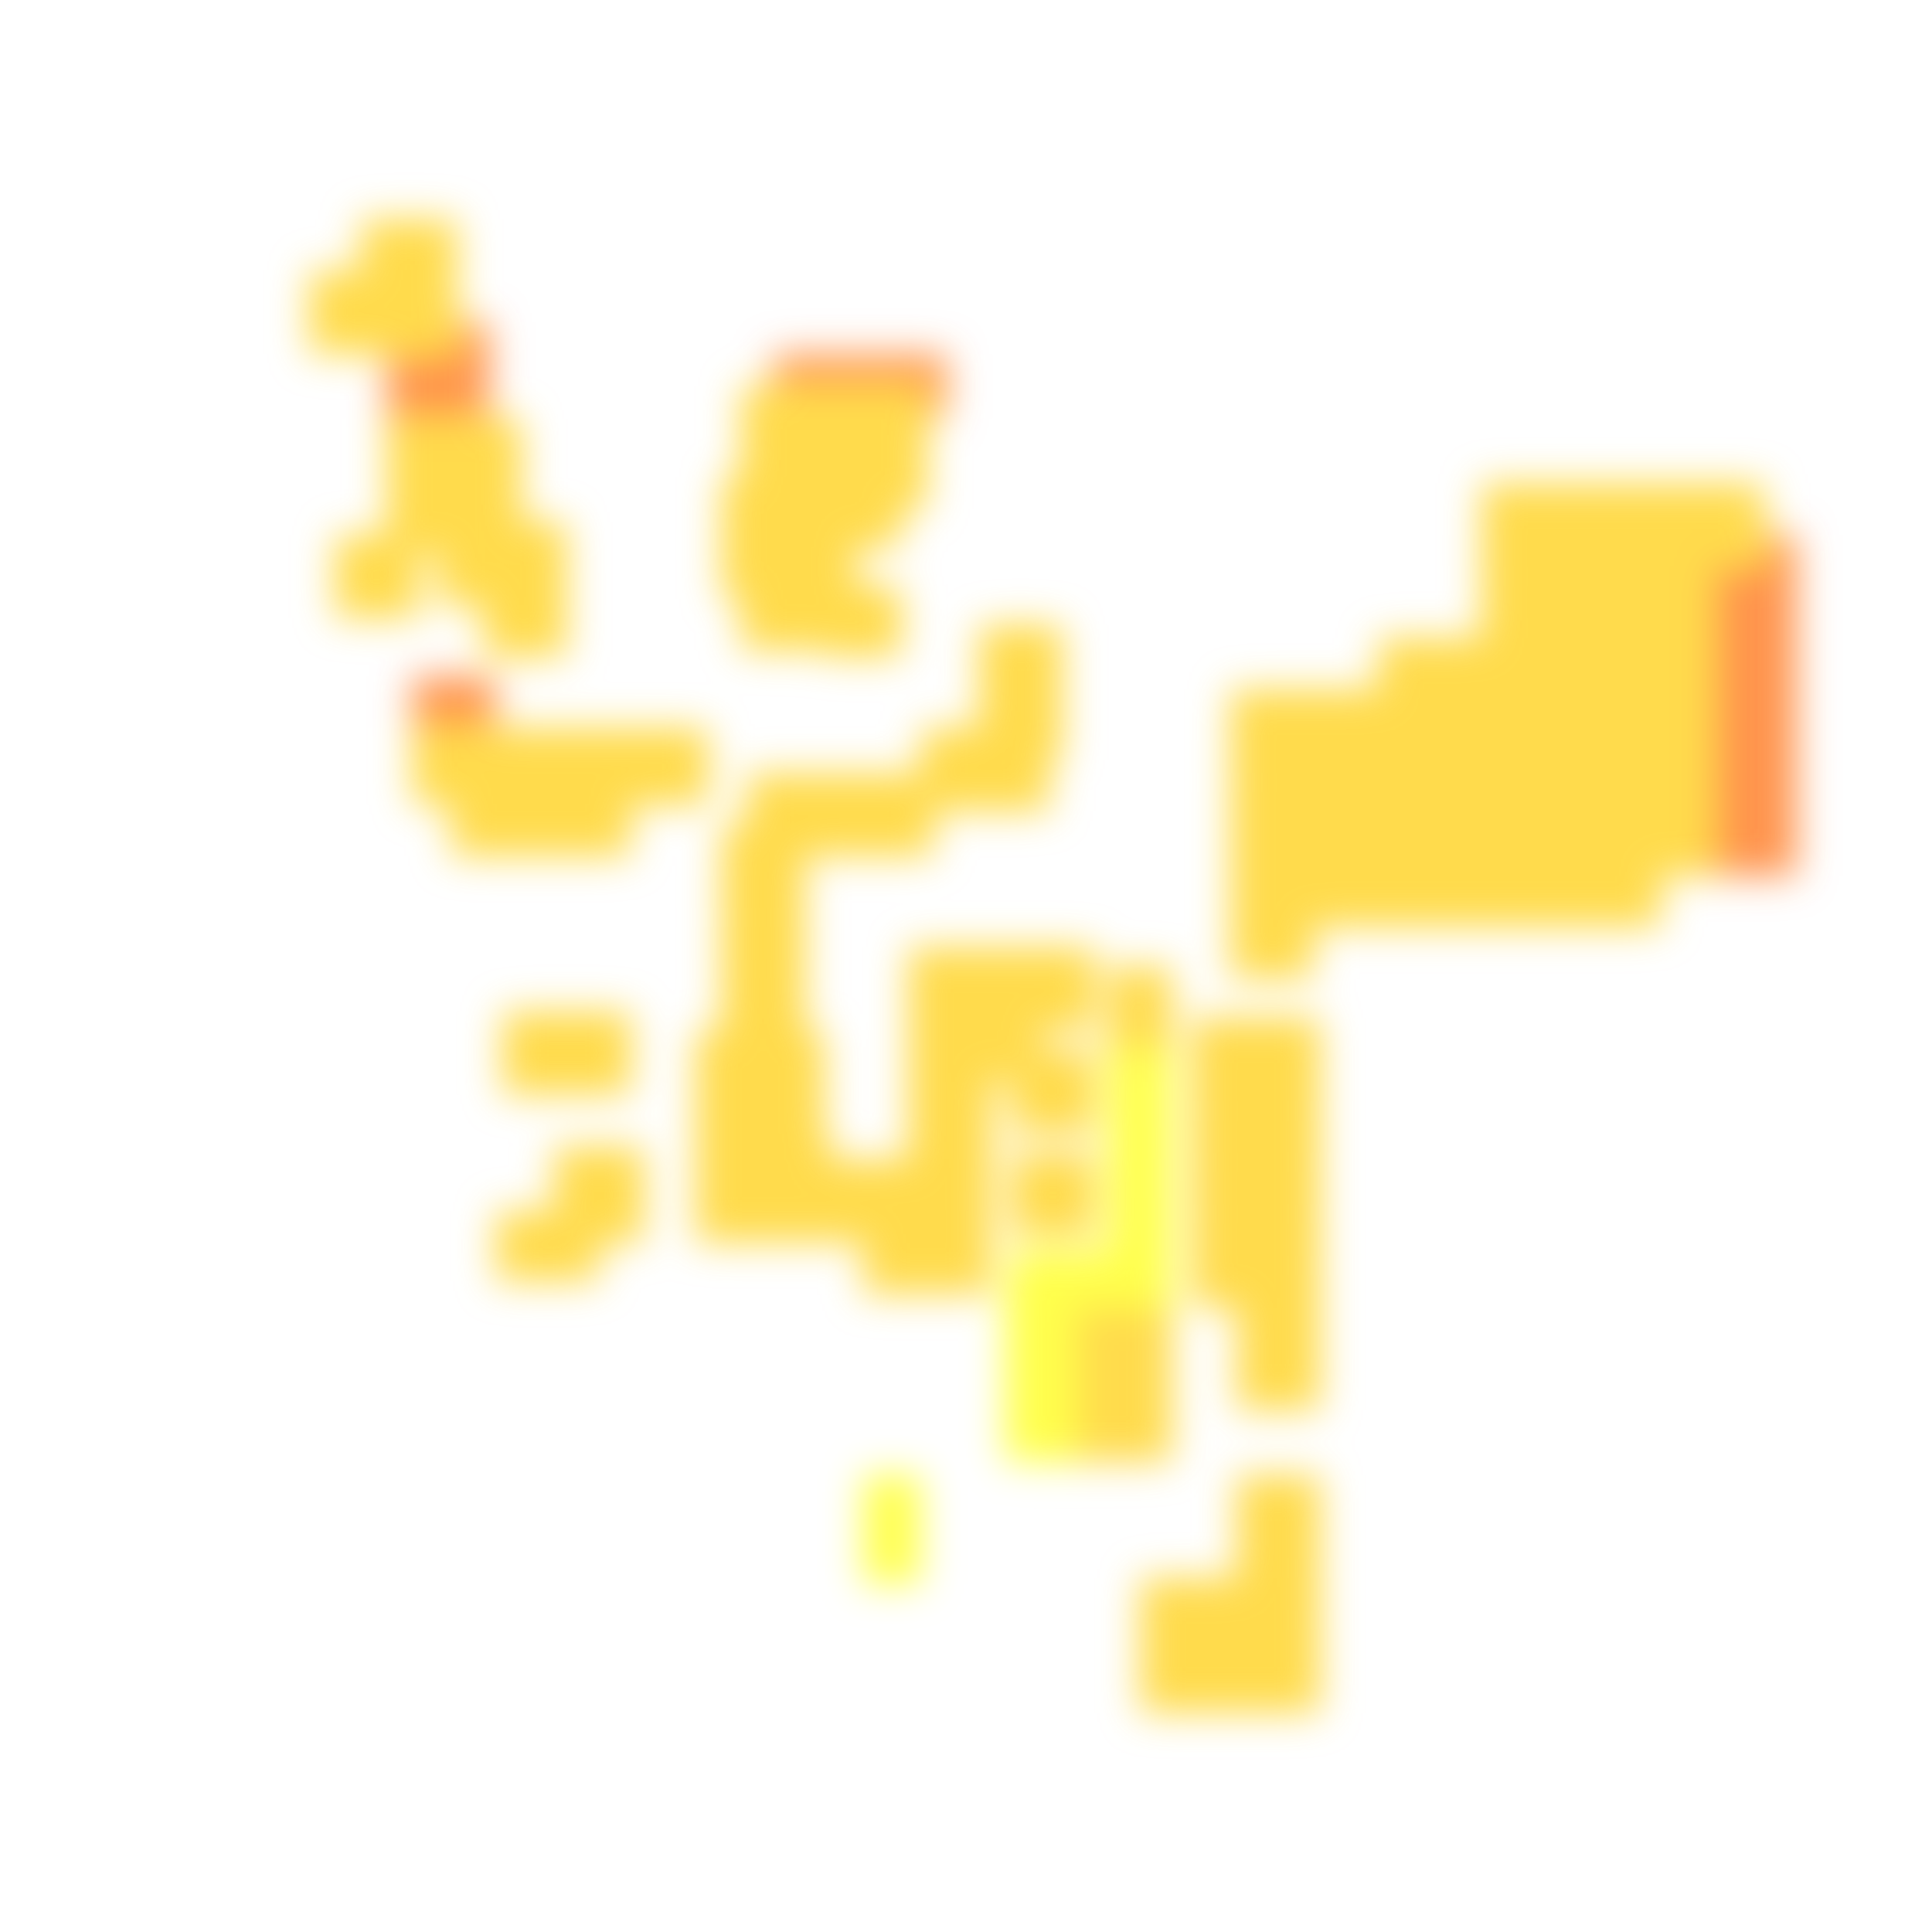
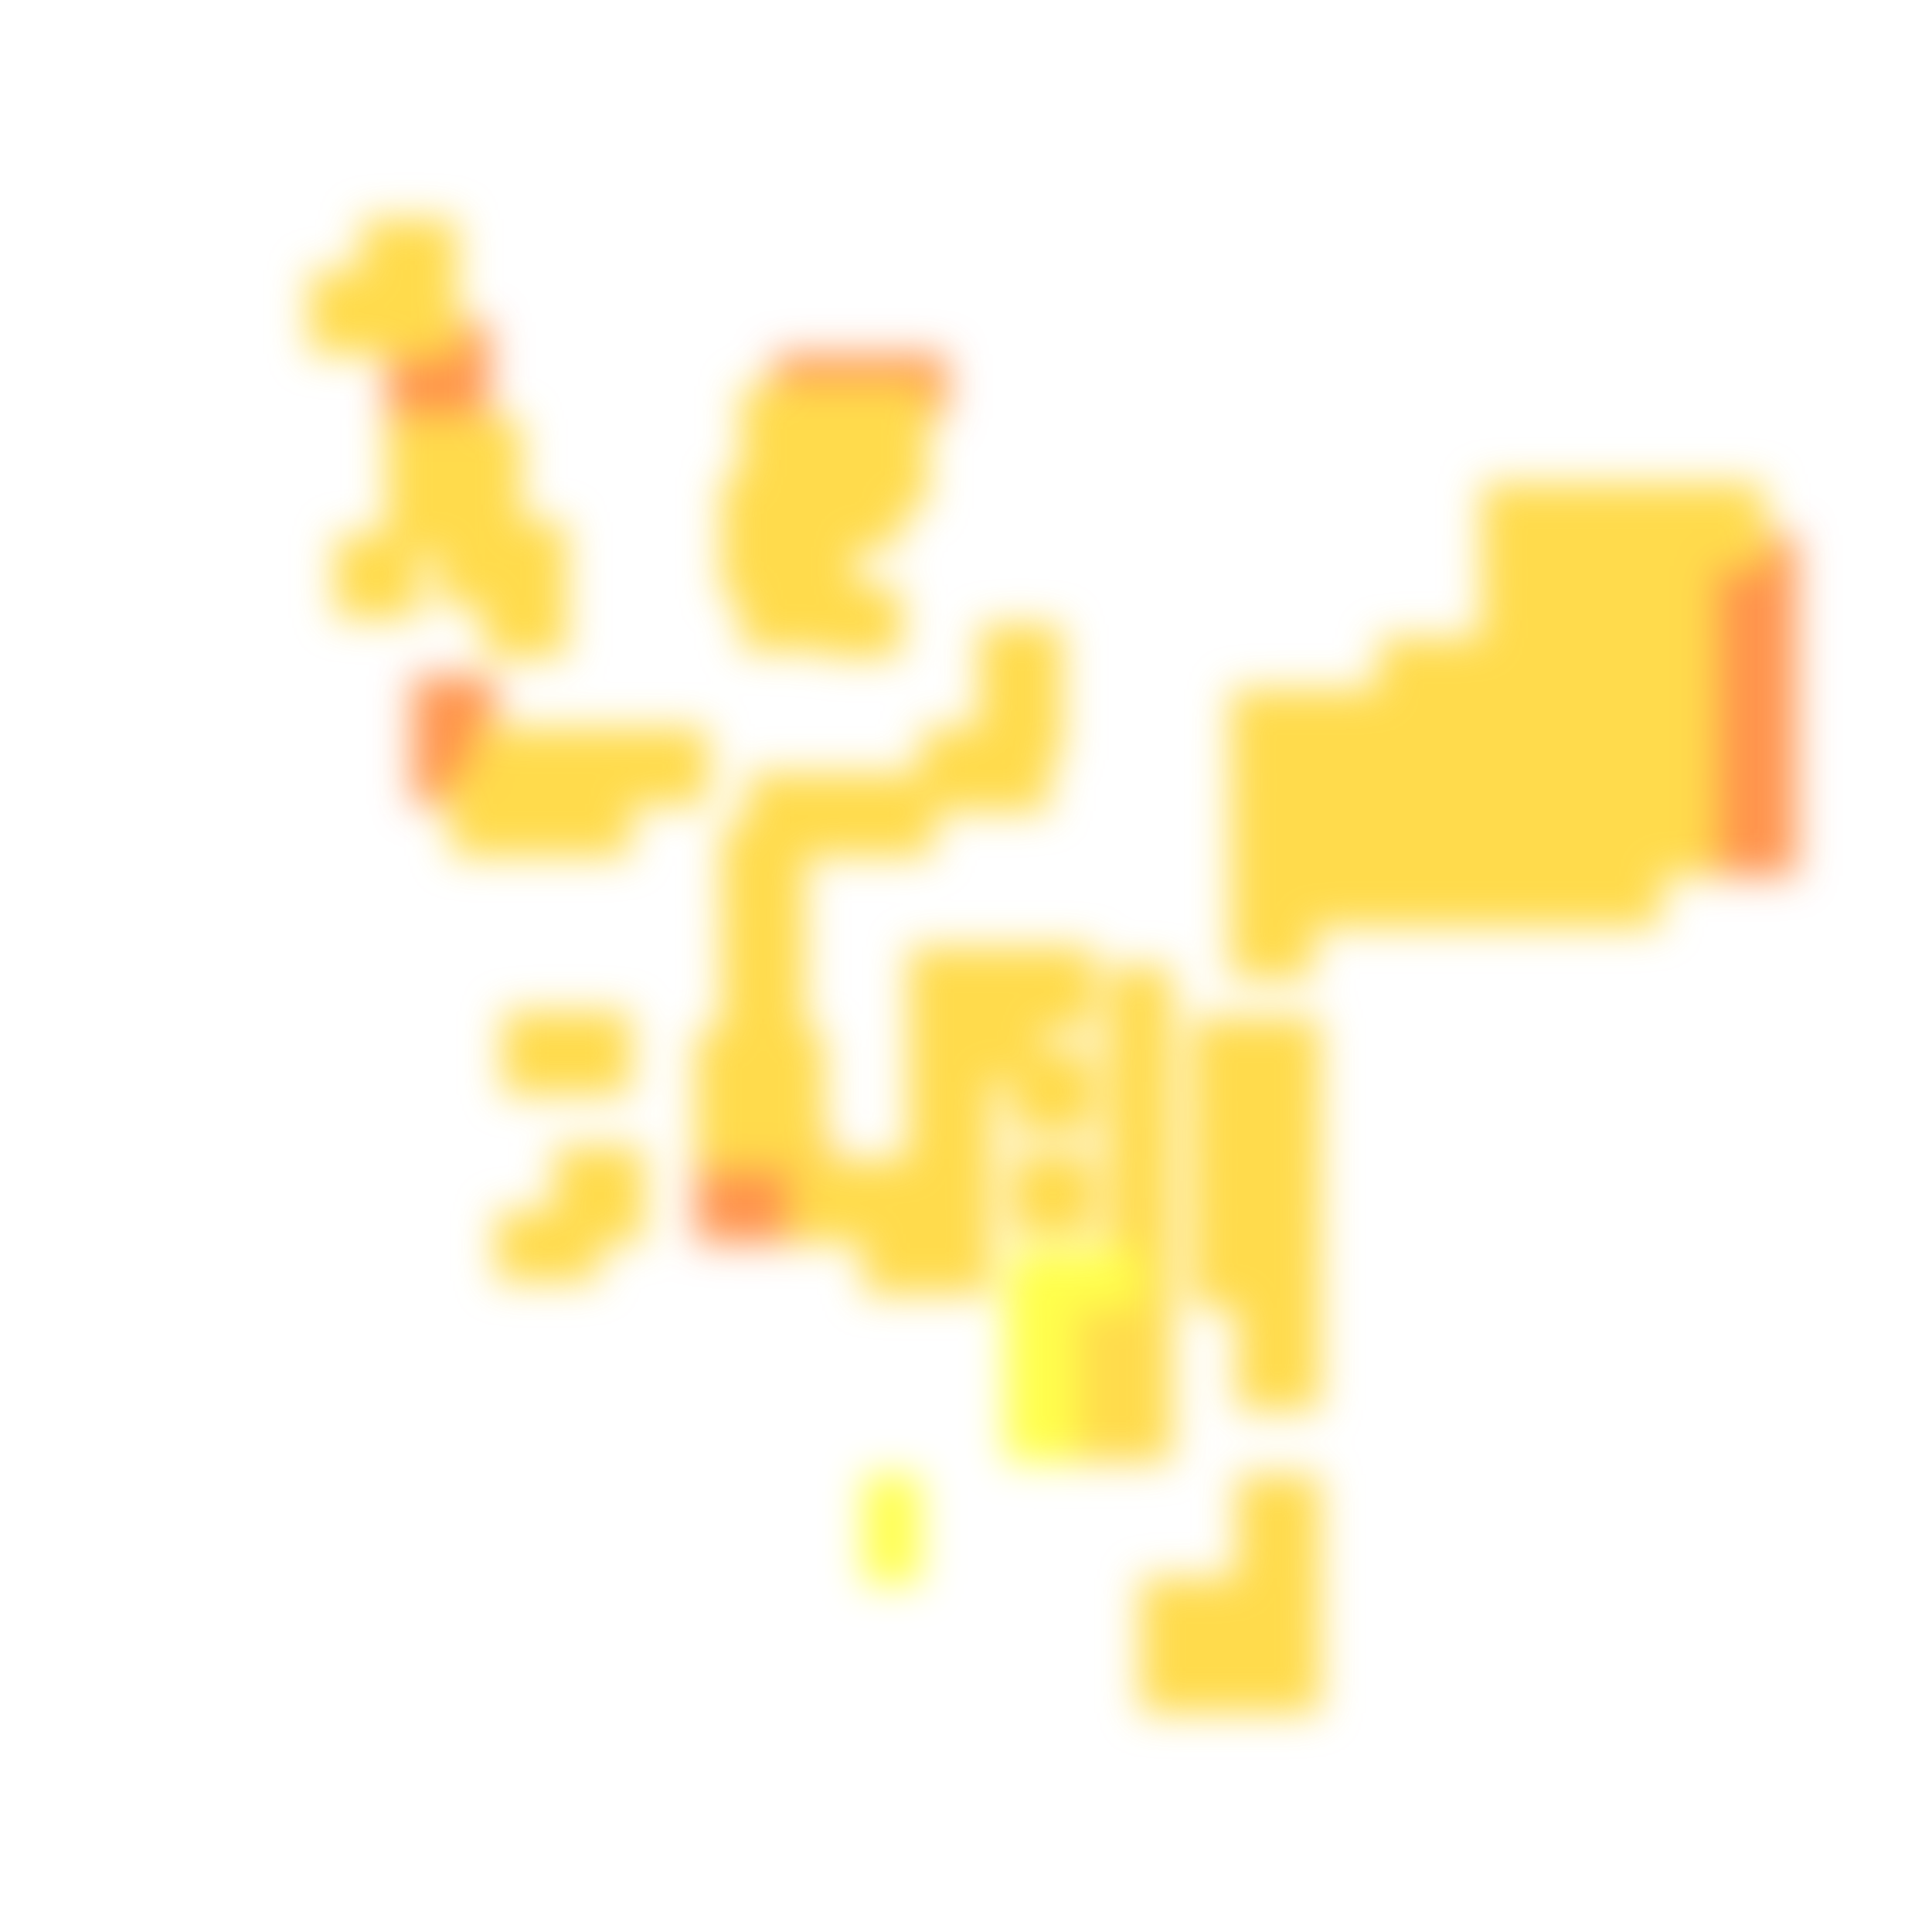
<svg xmlns="http://www.w3.org/2000/svg" width="300" height="300" viewBox="0 0 300 300" class="creatureMap" style="position:absolute;">
  <defs>
    <filter id="blur" x="-30%" y="-30%" width="160%" height="160%">
      <feGaussianBlur stdDeviation="3" />
    </filter>
    <pattern id="pattern-untameable" width="10" height="10" patternTransform="rotate(135)" patternUnits="userSpaceOnUse">
      <rect width="4" height="10" fill="black" />
    </pattern>
    <filter id="groupStroke">
      <feFlood result="outsideColor" flood-color="black" />
      <feMorphology in="SourceAlpha" operator="dilate" radius="2" />
      <feComposite result="strokeoutline1" in="outsideColor" operator="in" />
      <feComposite result="strokeoutline2" in="strokeoutline1" in2="SourceAlpha" operator="out" />
      <feGaussianBlur in="strokeoutline2" result="strokeblur" stdDeviation="1" />
    </filter>
    <style>
            .spawningMap-very-common { fill: #0F0; }
            .spawningMap-common { fill: #B2FF00; }
            .spawningMap-uncommon { fill: #FF0; }
            .spawningMap-very-uncommon { fill: #FC0; }
            .spawningMap-rare { fill: #F60; }
            .spawningMap-very-rare { fill: #F00; }
            .spawning-map-point { stroke:black; stroke-width:1; }
        </style>
  </defs>
  <g filter="url(#blur)" opacity="0.7">
    <g class="spawningMap-rare">
      <rect x="120" y="55" width="27" height="10" />
      <rect x="261" y="123" width="18" height="13" />
      <rect x="261" y="115" width="18" height="13" />
      <rect x="261" y="107" width="18" height="13" />
      <rect x="261" y="99" width="18" height="13" />
      <rect x="261" y="91" width="18" height="13" />
      <rect x="261" y="83" width="18" height="13" />
+       <rect x="64" y="113" width="13" height="12" />
      <rect x="60" y="50" width="16" height="13" />
      <rect x="60" y="57" width="16" height="14" />
      <rect x="64" y="105" width="13" height="13" />
+       <rect x="108" y="176" width="13" height="17" />
+       <rect x="116" y="176" width="13" height="17" />
    </g>
    <g class="spawningMap-very-uncommon">
      <rect x="172" y="150" width="10" height="18" />
      <rect x="177" y="245" width="13" height="13" />
      <rect x="185" y="245" width="13" height="13" />
      <rect x="185" y="158" width="13" height="13" />
      <rect x="192" y="158" width="13" height="13" />
      <rect x="56" y="34" width="15" height="13" />
      <rect x="52" y="83" width="13" height="13" />
      <rect x="115" y="68" width="13" height="11" />
      <rect x="206" y="107" width="13" height="13" />
      <rect x="214" y="99" width="13" height="13" />
      <rect x="222" y="99" width="13" height="13" />
      <rect x="245" y="75" width="13" height="13" />
      <rect x="230" y="75" width="13" height="13" />
      <rect x="237" y="75" width="13" height="13" />
      <rect x="261" y="75" width="13" height="13" />
      <rect x="191" y="107" width="13" height="13" />
      <rect x="191" y="138" width="13" height="14" />
      <rect x="191" y="130" width="13" height="14" />
      <rect x="68" y="73" width="13" height="13" />
      <rect x="108" y="160" width="13" height="13" />
      <rect x="78" y="157" width="13" height="13" />
      <rect x="128" y="91" width="12" height="11" />
      <rect x="115" y="89" width="10" height="12" />
-       <rect x="64" y="113" width="13" height="12" />
      <rect x="70" y="120" width="13" height="13" />
      <rect x="149" y="155" width="13" height="13" />
      <rect x="141" y="171" width="13" height="14" />
      <rect x="157" y="179" width="13" height="13" />
      <rect x="77" y="188" width="16" height="11" />
      <rect x="142" y="188" width="12" height="13" />
      <rect x="214" y="130" width="13" height="14" />
      <rect x="222" y="130" width="13" height="14" />
      <rect x="230" y="130" width="13" height="14" />
      <rect x="237" y="130" width="13" height="14" />
      <rect x="245" y="130" width="13" height="14" />
      <rect x="198" y="130" width="13" height="14" />
      <rect x="206" y="130" width="13" height="14" />
      <rect x="214" y="123" width="13" height="13" />
      <rect x="222" y="123" width="13" height="13" />
      <rect x="230" y="123" width="13" height="13" />
      <rect x="237" y="123" width="13" height="13" />
      <rect x="245" y="123" width="13" height="13" />
      <rect x="198" y="123" width="13" height="13" />
      <rect x="206" y="123" width="13" height="13" />
      <rect x="192" y="245" width="13" height="13" />
      <rect x="169" y="213" width="13" height="14" />
      <rect x="169" y="205" width="13" height="14" />
      <rect x="161" y="213" width="13" height="14" />
      <rect x="161" y="205" width="13" height="14" />
      <rect x="161" y="198" width="13" height="13" />
      <rect x="169" y="198" width="13" height="13" />
+       <rect x="172" y="175" width="10" height="16" />
+       <rect x="172" y="163" width="10" height="17" />
+       <rect x="172" y="186" width="10" height="17" />
      <rect x="75" y="89" width="13" height="13" />
      <rect x="68" y="81" width="13" height="13" />
      <rect x="60" y="65" width="13" height="14" />
      <rect x="75" y="81" width="13" height="13" />
      <rect x="115" y="60" width="13" height="13" />
      <rect x="112" y="74" width="13" height="13" />
      <rect x="120" y="74" width="13" height="13" />
      <rect x="123" y="60" width="13" height="13" />
      <rect x="123" y="68" width="13" height="11" />
      <rect x="131" y="68" width="13" height="11" />
      <rect x="127" y="74" width="13" height="11" />
      <rect x="131" y="60" width="13" height="13" />
      <rect x="206" y="115" width="13" height="13" />
      <rect x="214" y="115" width="13" height="13" />
      <rect x="222" y="115" width="13" height="13" />
      <rect x="230" y="115" width="13" height="13" />
      <rect x="237" y="115" width="13" height="13" />
      <rect x="245" y="115" width="13" height="13" />
      <rect x="214" y="107" width="13" height="13" />
      <rect x="222" y="107" width="13" height="13" />
      <rect x="237" y="107" width="13" height="13" />
      <rect x="245" y="107" width="13" height="13" />
      <rect x="230" y="99" width="13" height="13" />
      <rect x="237" y="99" width="13" height="13" />
      <rect x="245" y="99" width="13" height="13" />
      <rect x="245" y="91" width="13" height="13" />
      <rect x="253" y="123" width="13" height="13" />
      <rect x="253" y="115" width="13" height="13" />
      <rect x="253" y="107" width="13" height="13" />
      <rect x="253" y="99" width="13" height="13" />
      <rect x="253" y="91" width="13" height="13" />
      <rect x="230" y="91" width="13" height="13" />
      <rect x="237" y="91" width="13" height="13" />
      <rect x="245" y="83" width="13" height="13" />
      <rect x="253" y="83" width="13" height="13" />
      <rect x="230" y="83" width="13" height="13" />
      <rect x="237" y="83" width="13" height="13" />
      <rect x="253" y="75" width="13" height="13" />
      <rect x="198" y="115" width="13" height="13" />
      <rect x="198" y="107" width="13" height="13" />
      <rect x="191" y="115" width="13" height="13" />
      <rect x="56" y="42" width="15" height="13" />
      <rect x="230" y="107" width="13" height="13" />
      <rect x="152" y="97" width="13" height="14" />
      <rect x="152" y="105" width="13" height="13" />
      <rect x="150" y="113" width="13" height="13" />
      <rect x="143" y="113" width="13" height="13" />
      <rect x="132" y="120" width="13" height="13" />
      <rect x="124" y="120" width="13" height="13" />
      <rect x="116" y="120" width="13" height="13" />
      <rect x="112" y="128" width="13" height="13" />
      <rect x="112" y="136" width="13" height="13" />
      <rect x="112" y="144" width="13" height="13" />
      <rect x="112" y="152" width="13" height="13" />
      <rect x="116" y="168" width="12" height="13" />
      <rect x="48" y="42" width="13" height="13" />
      <rect x="116" y="160" width="12" height="13" />
      <rect x="85" y="157" width="13" height="13" />
      <rect x="112" y="82" width="13" height="11" />
      <rect x="120" y="89" width="13" height="12" />
      <rect x="120" y="82" width="13" height="11" />
      <rect x="97" y="113" width="13" height="12" />
      <rect x="89" y="113" width="13" height="12" />
      <rect x="82" y="113" width="13" height="12" />
      <rect x="74" y="113" width="13" height="12" />
      <rect x="85" y="120" width="13" height="13" />
      <rect x="78" y="120" width="13" height="13" />
      <rect x="68" y="65" width="13" height="14" />
      <rect x="60" y="73" width="13" height="13" />
      <rect x="108" y="168" width="13" height="13" />
      <rect x="86" y="178" width="14" height="15" />
-       <rect x="108" y="176" width="13" height="17" />
      <rect x="191" y="123" width="13" height="13" />
      <rect x="141" y="147" width="13" height="13" />
      <rect x="149" y="147" width="13" height="13" />
-       <rect x="116" y="176" width="13" height="17" />
      <rect x="141" y="155" width="13" height="13" />
      <rect x="123" y="180" width="13" height="13" />
      <rect x="131" y="180" width="13" height="13" />
      <rect x="139" y="180" width="15" height="13" />
      <rect x="134" y="188" width="13" height="13" />
      <rect x="141" y="163" width="13" height="13" />
      <rect x="157" y="163" width="13" height="13" />
      <rect x="157" y="147" width="13" height="13" />
      <rect x="185" y="253" width="13" height="13" />
      <rect x="177" y="253" width="13" height="13" />
      <rect x="192" y="237" width="13" height="13" />
      <rect x="192" y="253" width="13" height="13" />
      <rect x="192" y="229" width="13" height="13" />
      <rect x="192" y="205" width="13" height="14" />
      <rect x="192" y="198" width="13" height="13" />
      <rect x="192" y="190" width="13" height="13" />
      <rect x="185" y="190" width="13" height="13" />
      <rect x="185" y="182" width="13" height="13" />
      <rect x="192" y="182" width="13" height="13" />
      <rect x="185" y="174" width="13" height="13" />
      <rect x="192" y="174" width="13" height="13" />
      <rect x="185" y="166" width="13" height="13" />
      <rect x="192" y="166" width="13" height="13" />
    </g>
    <g class="spawningMap-uncommon">
      <rect x="156" y="213" width="11" height="14" />
      <rect x="156" y="205" width="11" height="14" />
      <rect x="157" y="194" width="20" height="9" />
      <rect x="134" y="229" width="9" height="17" />
      <rect x="156" y="198" width="11" height="13" />
-       <rect x="172" y="175" width="10" height="16" />
-       <rect x="172" y="163" width="10" height="17" />
-       <rect x="172" y="186" width="10" height="17" />
    </g>
  </g>
</svg>
